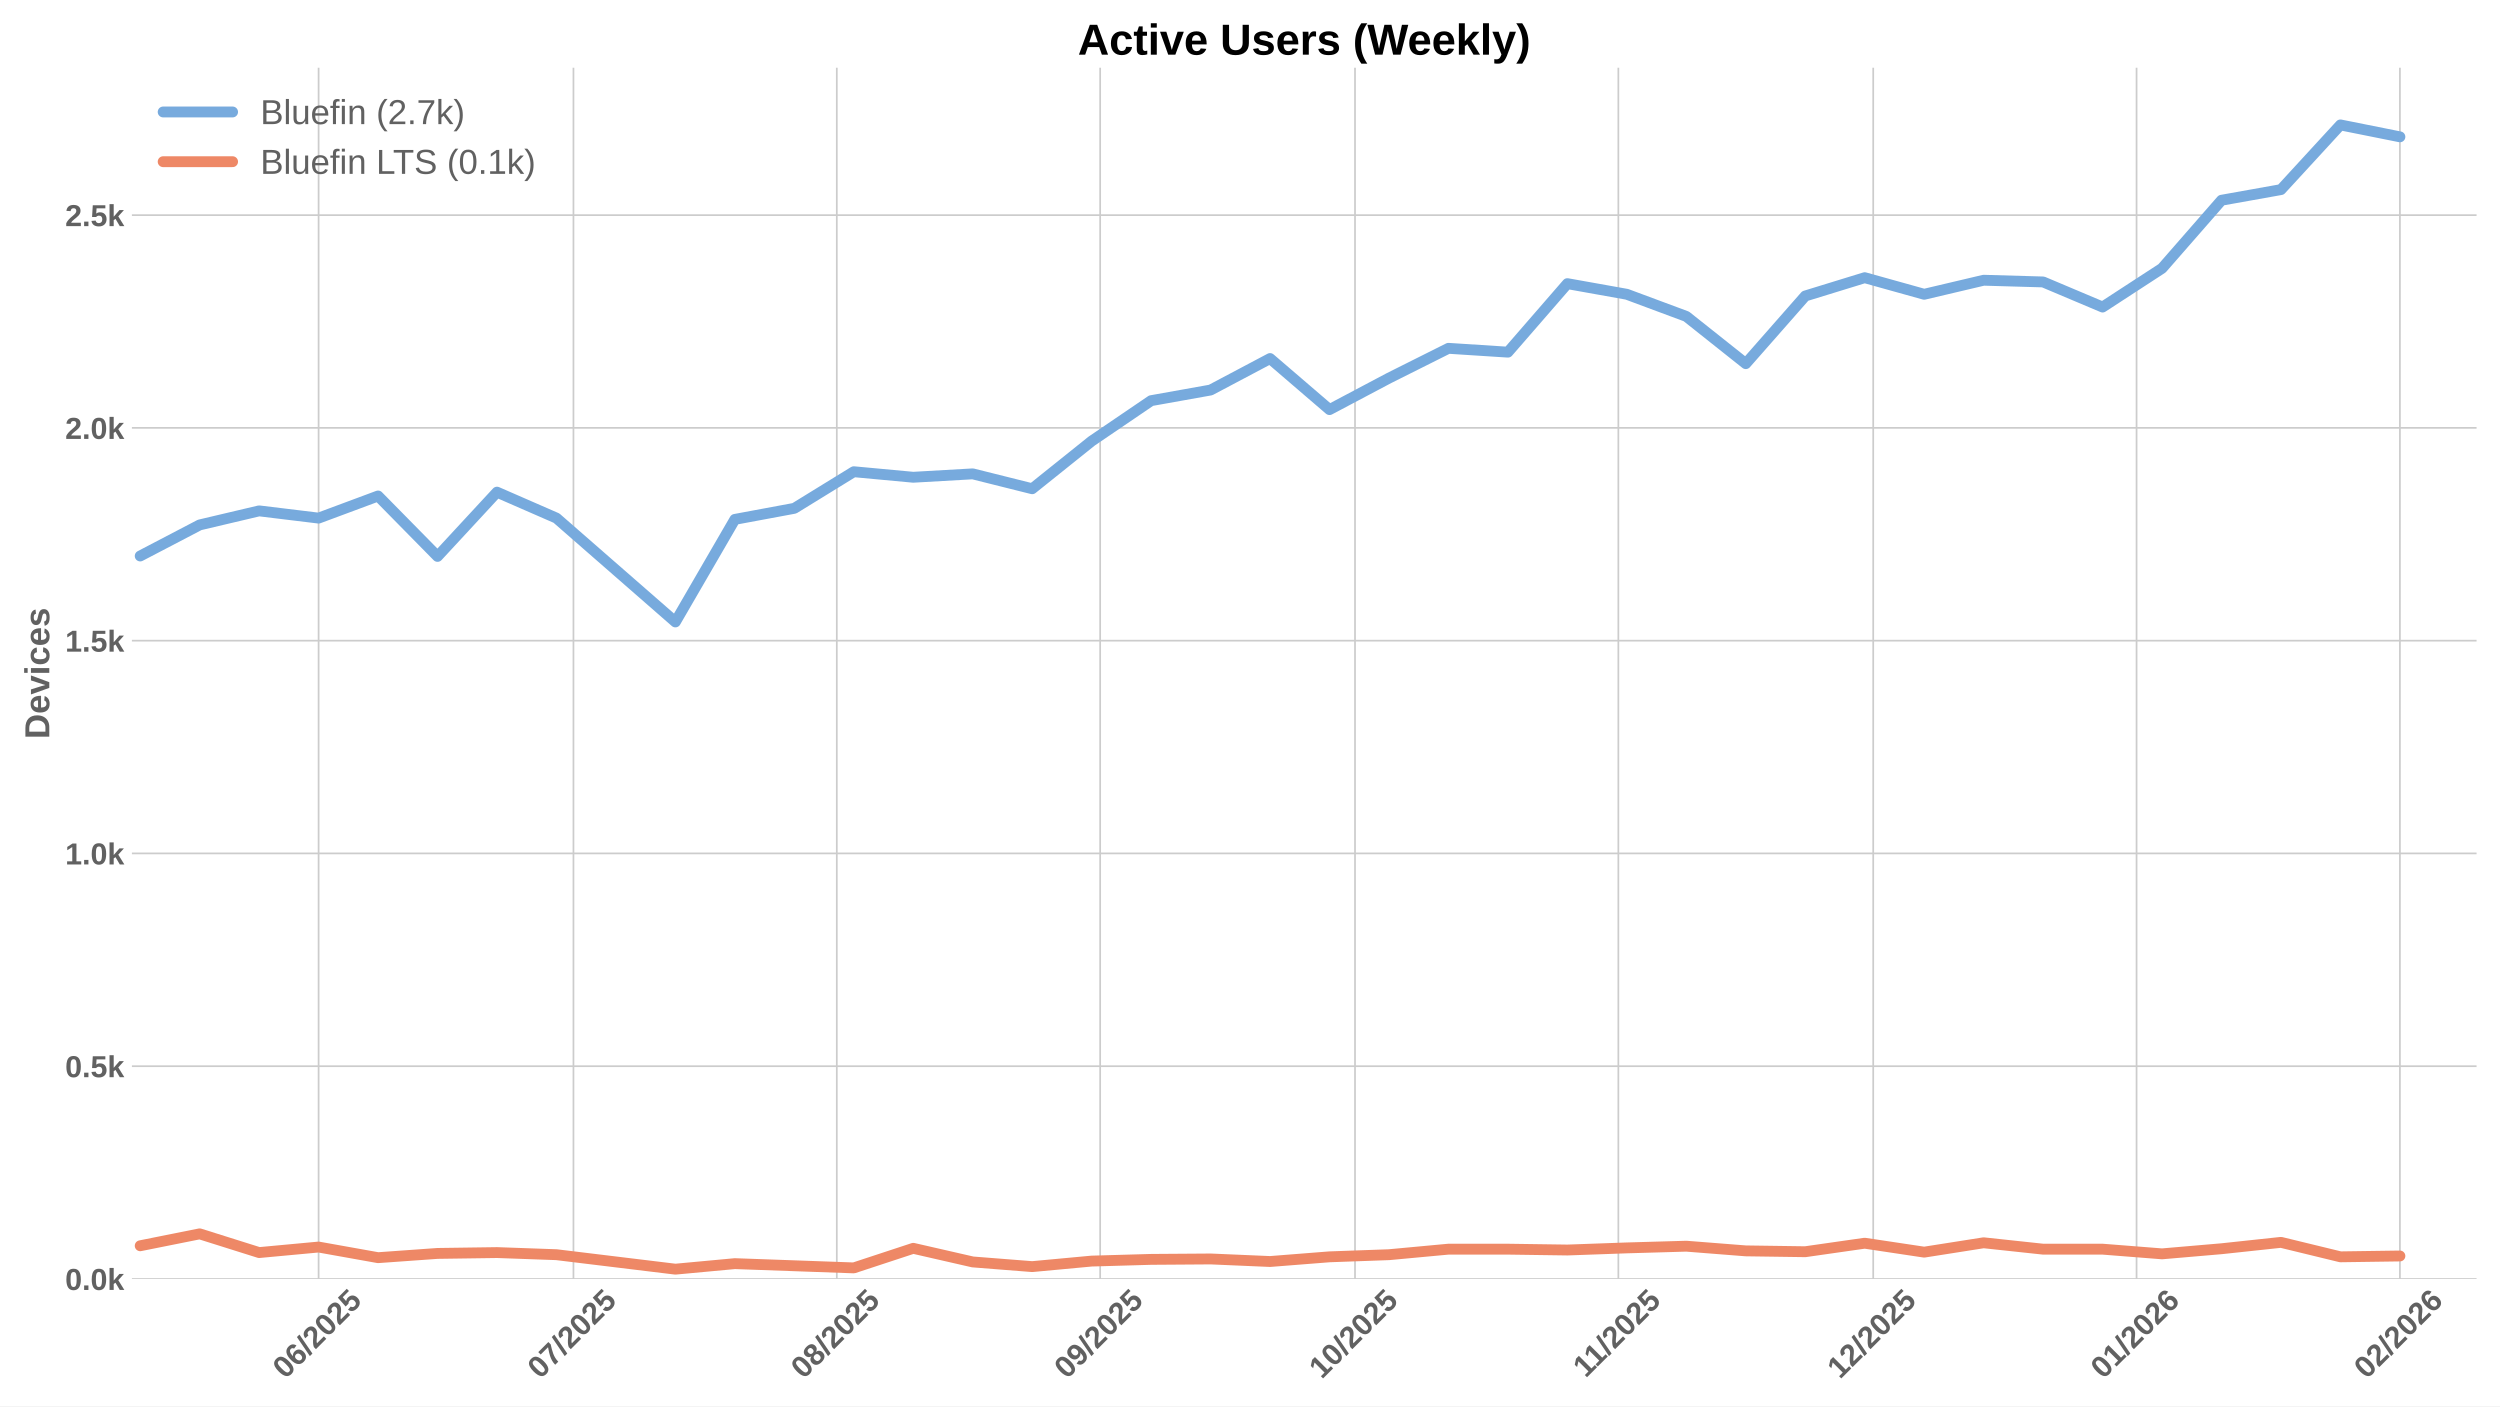
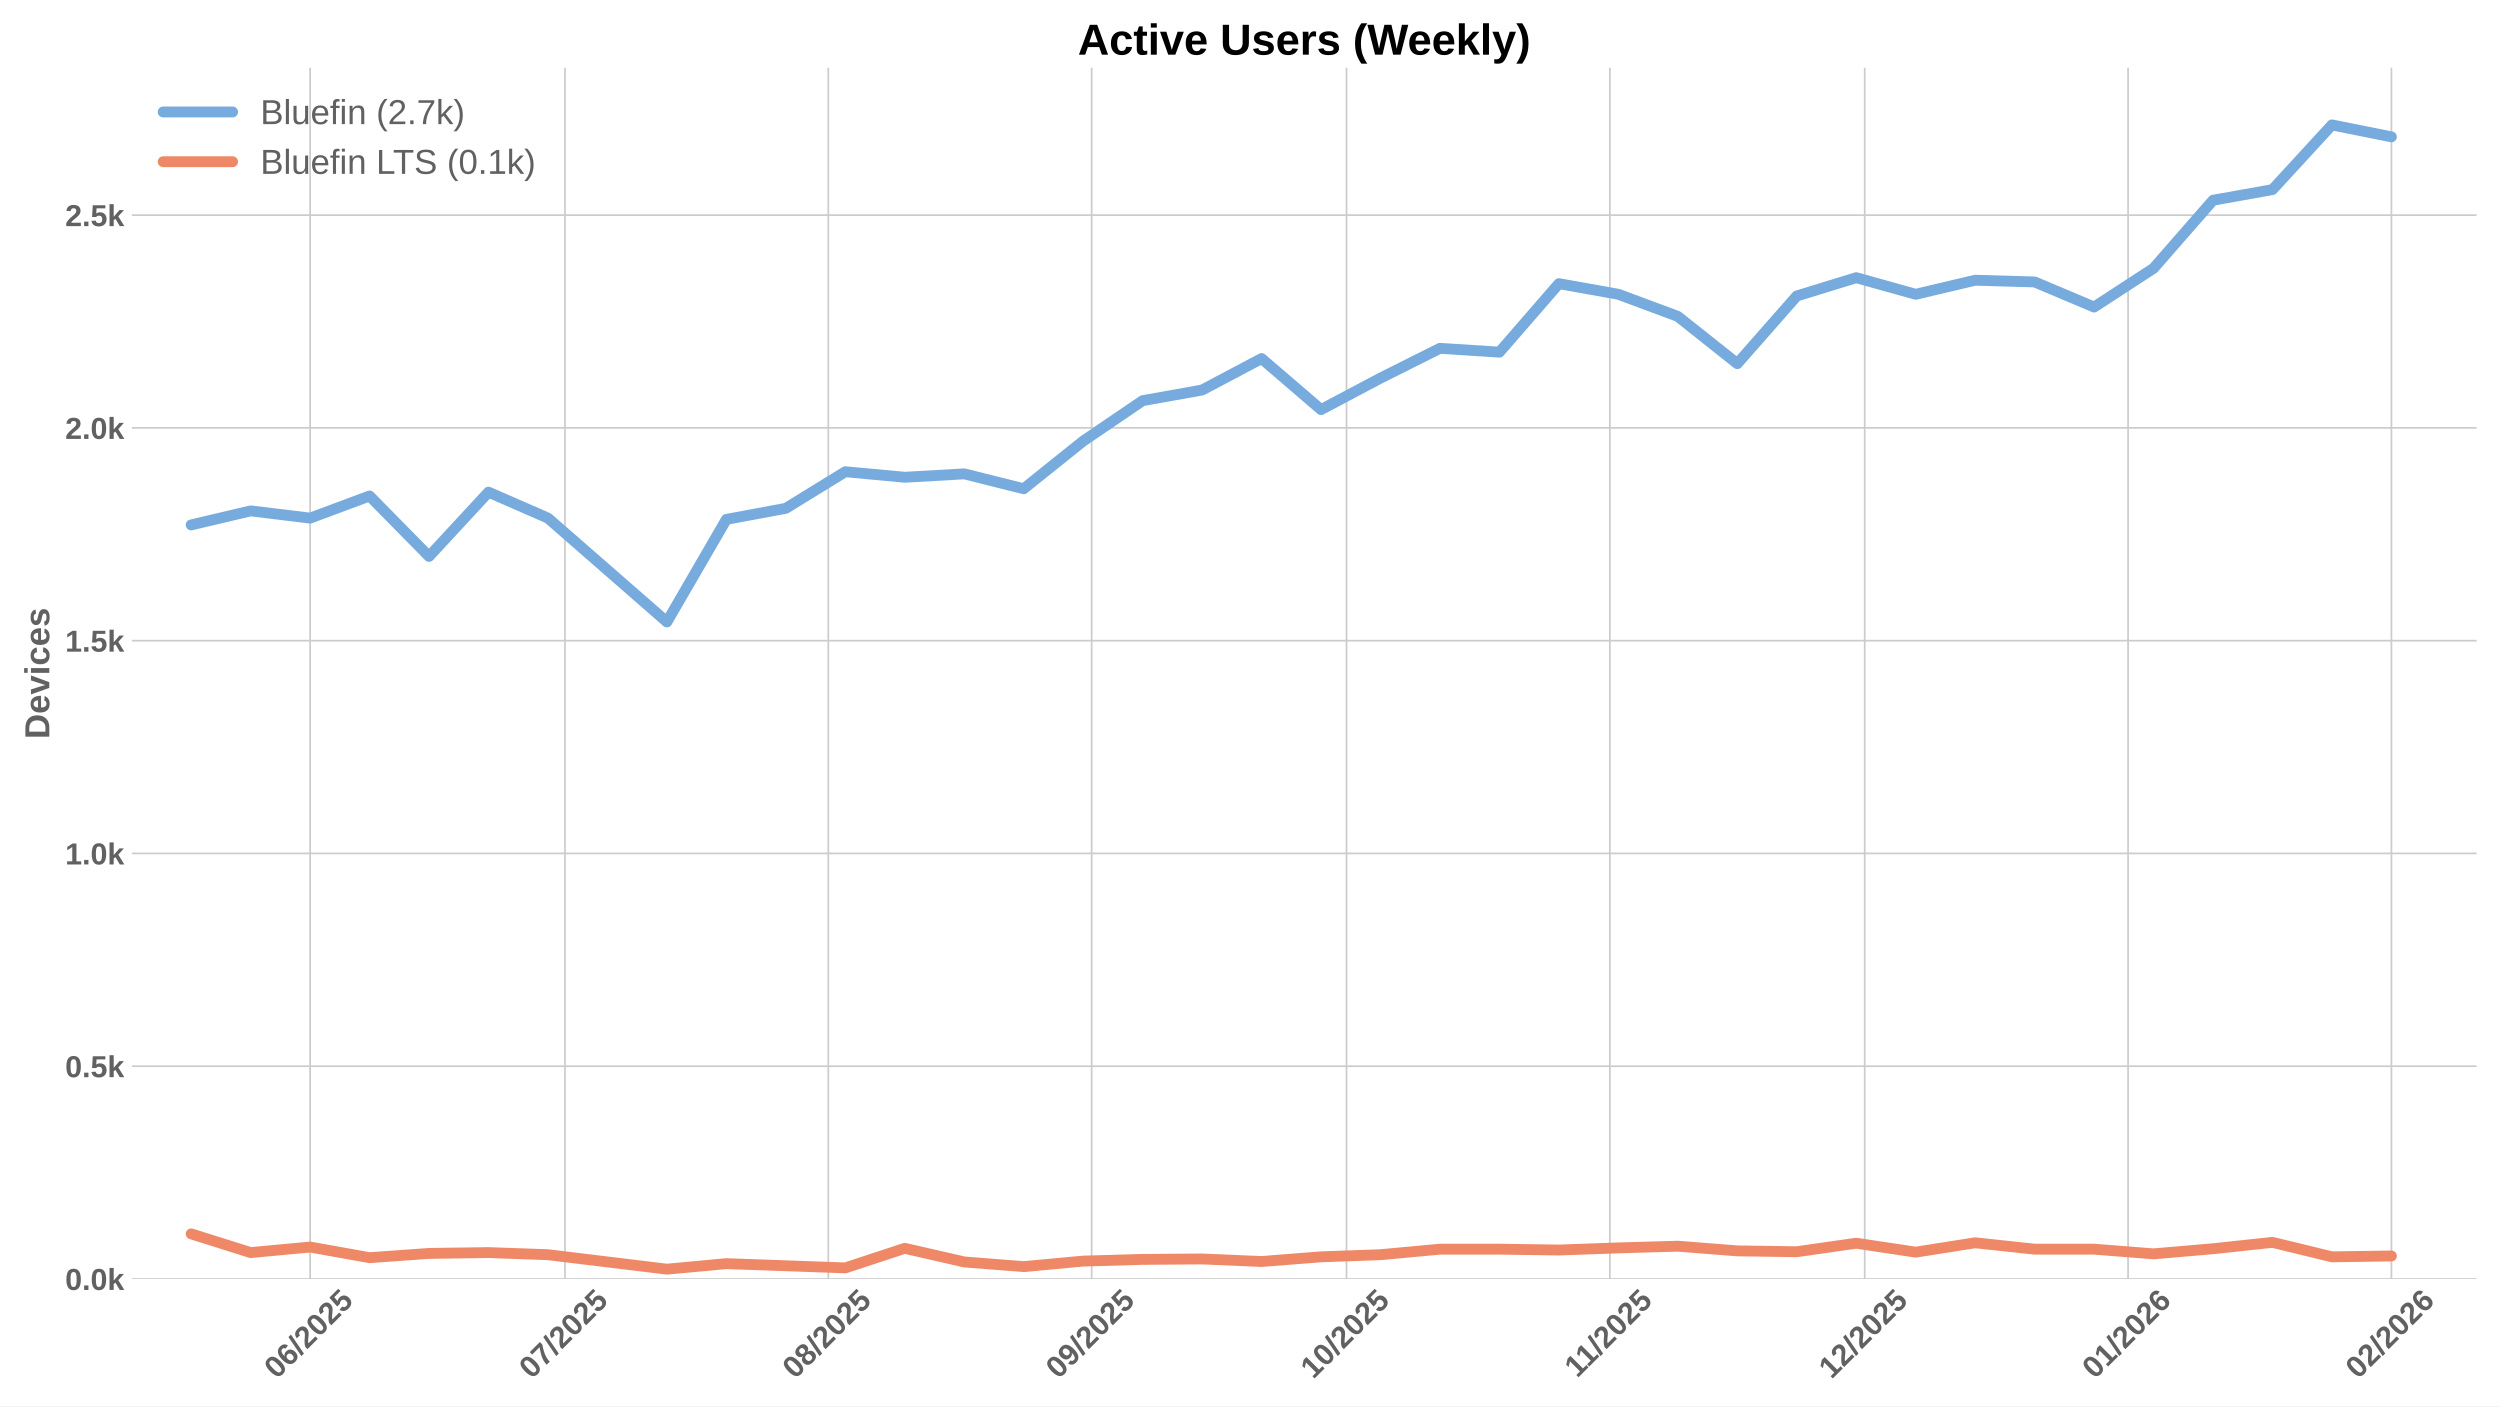
<svg xmlns="http://www.w3.org/2000/svg" xmlns:xlink="http://www.w3.org/1999/xlink" width="1152pt" height="648pt" viewBox="0 0 1152 648" version="1.1">
  <defs>
    <style type="text/css">*{stroke-linejoin: round; stroke-linecap: butt}</style>
  </defs>
  <g id="figure_1">
    <g id="patch_1">
      <path d="M 0 648  L 1152 648  L 1152 0  L 0 0  z " style="fill: #ffffff" />
    </g>
    <g id="axes_1">
      <g id="patch_2">
        <path d="M 60.78 589.343  L 1141.2 589.343  L 1141.2 31.2  L 60.78 31.2  z " style="fill: #ffffff" />
      </g>
      <g id="matplotlib.axis_1">
        <g id="xtick_1">
          <g id="line2d_1">
-             <path d="M 146.81 589.343  L 146.81 31.2  " clip-path="url(#pb74147b3d0)" style="fill: none; stroke: #cccccc; stroke-width: 0.8; stroke-linecap: round" />
+             <path d="M 142.897 589.343  L 142.897 31.2  " clip-path="url(#p2c5f3b76d3)" style="fill: none; stroke: #cccccc; stroke-width: 0.8; stroke-linecap: round" />
          </g>
          <g id="line2d_2" />
          <g id="text_1">
-             <g style="fill: #616161" transform="translate(131.4796 635.7977) rotate(-45) scale(0.14 -0.14)">
+             <g style="fill: #616161" transform="translate(127.5672 635.7977) rotate(-45) scale(0.14 -0.14)">
              <defs>
                <path id="LiberationSans-Bold-30" d="M 3297 2203  Q 3297 1088 2914 512  Q 2531 -63 1766 -63  Q 253 -63 253 2203  Q 253 2994 418 3494  Q 584 3994 915 4231  Q 1247 4469 1791 4469  Q 2572 4469 2934 3903  Q 3297 3338 3297 2203  z M 2416 2203  Q 2416 2813 2356 3150  Q 2297 3488 2165 3634  Q 2034 3781 1784 3781  Q 1519 3781 1383 3632  Q 1247 3484 1189 3148  Q 1131 2813 1131 2203  Q 1131 1600 1192 1261  Q 1253 922 1386 775  Q 1519 628 1772 628  Q 2022 628 2158 783  Q 2294 938 2355 1278  Q 2416 1619 2416 2203  z " transform="scale(0.015625)" />
                <path id="LiberationSans-Bold-36" d="M 3328 1441  Q 3328 738 2934 337  Q 2541 -63 1847 -63  Q 1069 -63 651 482  Q 234 1028 234 2100  Q 234 3278 657 3873  Q 1081 4469 1869 4469  Q 2428 4469 2751 4222  Q 3075 3975 3209 3456  L 2381 3341  Q 2263 3775 1850 3775  Q 1497 3775 1295 3422  Q 1094 3069 1094 2350  Q 1234 2584 1484 2709  Q 1734 2834 2050 2834  Q 2641 2834 2984 2459  Q 3328 2084 3328 1441  z M 2447 1416  Q 2447 1791 2273 1989  Q 2100 2188 1797 2188  Q 1506 2188 1331 2002  Q 1156 1816 1156 1509  Q 1156 1125 1339 873  Q 1522 622 1819 622  Q 2116 622 2281 833  Q 2447 1044 2447 1416  z " transform="scale(0.015625)" />
                <path id="LiberationSans-Bold-2f" d="M 63 -128  L 972 4638  L 1716 4638  L 822 -128  L 63 -128  z " transform="scale(0.015625)" />
                <path id="LiberationSans-Bold-32" d="M 222 0  L 222 609  Q 394 988 711 1347  Q 1028 1706 1509 2097  Q 1972 2472 2158 2715  Q 2344 2959 2344 3194  Q 2344 3769 1766 3769  Q 1484 3769 1336 3617  Q 1188 3466 1144 3163  L 259 3213  Q 334 3825 717 4147  Q 1100 4469 1759 4469  Q 2472 4469 2853 4144  Q 3234 3819 3234 3231  Q 3234 2922 3112 2672  Q 2991 2422 2800 2211  Q 2609 2000 2376 1815  Q 2144 1631 1925 1456  Q 1706 1281 1526 1103  Q 1347 925 1259 722  L 3303 722  L 3303 0  L 222 0  z " transform="scale(0.015625)" />
                <path id="LiberationSans-Bold-35" d="M 3381 1466  Q 3381 766 2945 351  Q 2509 -63 1750 -63  Q 1088 -63 689 235  Q 291 534 197 1100  L 1075 1172  Q 1144 891 1319 762  Q 1494 634 1759 634  Q 2088 634 2283 843  Q 2478 1053 2478 1447  Q 2478 1794 2293 2001  Q 2109 2209 1778 2209  Q 1413 2209 1181 1925  L 325 1925  L 478 4403  L 3125 4403  L 3125 3750  L 1275 3750  L 1203 2638  Q 1522 2919 2000 2919  Q 2628 2919 3004 2528  Q 3381 2138 3381 1466  z " transform="scale(0.015625)" />
              </defs>
              <use xlink:href="#LiberationSans-Bold-30" />
              <use xlink:href="#LiberationSans-Bold-36" transform="translate(55.61523 0)" />
              <use xlink:href="#LiberationSans-Bold-2f" transform="translate(111.2305 0)" />
              <use xlink:href="#LiberationSans-Bold-32" transform="translate(139.0137 0)" />
              <use xlink:href="#LiberationSans-Bold-30" transform="translate(194.6289 0)" />
              <use xlink:href="#LiberationSans-Bold-32" transform="translate(250.2441 0)" />
              <use xlink:href="#LiberationSans-Bold-35" transform="translate(305.8594 0)" />
            </g>
          </g>
        </g>
        <g id="xtick_2">
          <g id="line2d_3">
-             <path d="M 264.247 589.343  L 264.247 31.2  " clip-path="url(#pb74147b3d0)" style="fill: none; stroke: #cccccc; stroke-width: 0.8; stroke-linecap: round" />
+             <path d="M 260.334 589.343  L 260.334 31.2  " clip-path="url(#p2c5f3b76d3)" style="fill: none; stroke: #cccccc; stroke-width: 0.8; stroke-linecap: round" />
          </g>
          <g id="line2d_4" />
          <g id="text_2">
-             <g style="fill: #616161" transform="translate(248.9165 635.7977) rotate(-45) scale(0.14 -0.14)">
+             <g style="fill: #616161" transform="translate(245.0041 635.7977) rotate(-45) scale(0.14 -0.14)">
              <defs>
                <path id="LiberationSans-Bold-37" d="M 3278 3706  Q 2981 3238 2717 2797  Q 2453 2356 2256 1911  Q 2059 1466 1945 995  Q 1831 525 1831 0  L 916 0  Q 916 550 1059 1064  Q 1203 1578 1475 2111  Q 1747 2644 2463 3681  L 275 3681  L 275 4403  L 3278 4403  L 3278 3706  z " transform="scale(0.015625)" />
              </defs>
              <use xlink:href="#LiberationSans-Bold-30" />
              <use xlink:href="#LiberationSans-Bold-37" transform="translate(55.61523 0)" />
              <use xlink:href="#LiberationSans-Bold-2f" transform="translate(111.2305 0)" />
              <use xlink:href="#LiberationSans-Bold-32" transform="translate(139.0137 0)" />
              <use xlink:href="#LiberationSans-Bold-30" transform="translate(194.6289 0)" />
              <use xlink:href="#LiberationSans-Bold-32" transform="translate(250.2441 0)" />
              <use xlink:href="#LiberationSans-Bold-35" transform="translate(305.8594 0)" />
            </g>
          </g>
        </g>
        <g id="xtick_3">
          <g id="line2d_5">
-             <path d="M 385.598 589.343  L 385.598 31.2  " clip-path="url(#pb74147b3d0)" style="fill: none; stroke: #cccccc; stroke-width: 0.8; stroke-linecap: round" />
+             <path d="M 381.686 589.343  L 381.686 31.2  " clip-path="url(#p2c5f3b76d3)" style="fill: none; stroke: #cccccc; stroke-width: 0.8; stroke-linecap: round" />
          </g>
          <g id="line2d_6" />
          <g id="text_3">
-             <g style="fill: #616161" transform="translate(370.268 635.7977) rotate(-45) scale(0.14 -0.14)">
+             <g style="fill: #616161" transform="translate(366.3556 635.7977) rotate(-45) scale(0.14 -0.14)">
              <defs>
                <path id="LiberationSans-Bold-38" d="M 3363 1241  Q 3363 622 2953 279  Q 2544 -63 1784 -63  Q 1031 -63 617 278  Q 203 619 203 1234  Q 203 1656 447 1945  Q 691 2234 1100 2303  L 1100 2316  Q 744 2394 525 2669  Q 306 2944 306 3303  Q 306 3844 689 4156  Q 1072 4469 1772 4469  Q 2488 4469 2870 4164  Q 3253 3859 3253 3297  Q 3253 2938 3036 2666  Q 2819 2394 2453 2322  L 2453 2309  Q 2878 2241 3120 1961  Q 3363 1681 3363 1241  z M 2350 3250  Q 2350 3563 2206 3708  Q 2063 3853 1772 3853  Q 1203 3853 1203 3250  Q 1203 2619 1778 2619  Q 2066 2619 2208 2766  Q 2350 2913 2350 3250  z M 2453 1313  Q 2453 2003 1766 2003  Q 1447 2003 1276 1822  Q 1106 1641 1106 1300  Q 1106 913 1275 734  Q 1444 556 1791 556  Q 2131 556 2292 734  Q 2453 913 2453 1313  z " transform="scale(0.015625)" />
              </defs>
              <use xlink:href="#LiberationSans-Bold-30" />
              <use xlink:href="#LiberationSans-Bold-38" transform="translate(55.61523 0)" />
              <use xlink:href="#LiberationSans-Bold-2f" transform="translate(111.2305 0)" />
              <use xlink:href="#LiberationSans-Bold-32" transform="translate(139.0137 0)" />
              <use xlink:href="#LiberationSans-Bold-30" transform="translate(194.6289 0)" />
              <use xlink:href="#LiberationSans-Bold-32" transform="translate(250.2441 0)" />
              <use xlink:href="#LiberationSans-Bold-35" transform="translate(305.8594 0)" />
            </g>
          </g>
        </g>
        <g id="xtick_4">
          <g id="line2d_7">
-             <path d="M 506.95 589.343  L 506.95 31.2  " clip-path="url(#pb74147b3d0)" style="fill: none; stroke: #cccccc; stroke-width: 0.8; stroke-linecap: round" />
+             <path d="M 503.037 589.343  L 503.037 31.2  " clip-path="url(#p2c5f3b76d3)" style="fill: none; stroke: #cccccc; stroke-width: 0.8; stroke-linecap: round" />
          </g>
          <g id="line2d_8" />
          <g id="text_4">
-             <g style="fill: #616161" transform="translate(491.6196 635.7977) rotate(-45) scale(0.14 -0.14)">
+             <g style="fill: #616161" transform="translate(487.7072 635.7977) rotate(-45) scale(0.14 -0.14)">
              <defs>
                <path id="LiberationSans-Bold-39" d="M 3322 2272  Q 3322 1100 2894 518  Q 2466 -63 1678 -63  Q 1097 -63 767 185  Q 438 434 300 972  L 1125 1088  Q 1247 628 1688 628  Q 2056 628 2254 981  Q 2453 1334 2459 2028  Q 2341 1794 2070 1661  Q 1800 1528 1488 1528  Q 906 1528 564 1923  Q 222 2319 222 2994  Q 222 3688 623 4078  Q 1025 4469 1759 4469  Q 2550 4469 2936 3920  Q 3322 3372 3322 2272  z M 2394 2888  Q 2394 3297 2214 3539  Q 2034 3781 1738 3781  Q 1447 3781 1280 3570  Q 1113 3359 1113 2988  Q 1113 2622 1278 2401  Q 1444 2181 1741 2181  Q 2022 2181 2208 2373  Q 2394 2566 2394 2888  z " transform="scale(0.015625)" />
              </defs>
              <use xlink:href="#LiberationSans-Bold-30" />
              <use xlink:href="#LiberationSans-Bold-39" transform="translate(55.61523 0)" />
              <use xlink:href="#LiberationSans-Bold-2f" transform="translate(111.2305 0)" />
              <use xlink:href="#LiberationSans-Bold-32" transform="translate(139.0137 0)" />
              <use xlink:href="#LiberationSans-Bold-30" transform="translate(194.6289 0)" />
              <use xlink:href="#LiberationSans-Bold-32" transform="translate(250.2441 0)" />
              <use xlink:href="#LiberationSans-Bold-35" transform="translate(305.8594 0)" />
            </g>
          </g>
        </g>
        <g id="xtick_5">
          <g id="line2d_9">
-             <path d="M 624.387 589.343  L 624.387 31.2  " clip-path="url(#pb74147b3d0)" style="fill: none; stroke: #cccccc; stroke-width: 0.8; stroke-linecap: round" />
+             <path d="M 620.474 589.343  L 620.474 31.2  " clip-path="url(#p2c5f3b76d3)" style="fill: none; stroke: #cccccc; stroke-width: 0.8; stroke-linecap: round" />
          </g>
          <g id="line2d_10" />
          <g id="text_5">
-             <g style="fill: #616161" transform="translate(609.0565 635.7977) rotate(-45) scale(0.14 -0.14)">
+             <g style="fill: #616161" transform="translate(605.1441 635.7977) rotate(-45) scale(0.14 -0.14)">
              <defs>
                <path id="LiberationSans-Bold-31" d="M 403 0  L 403 653  L 1494 653  L 1494 3656  L 438 2997  L 438 3688  L 1541 4403  L 2372 4403  L 2372 653  L 3381 653  L 3381 0  L 403 0  z " transform="scale(0.015625)" />
              </defs>
              <use xlink:href="#LiberationSans-Bold-31" />
              <use xlink:href="#LiberationSans-Bold-30" transform="translate(55.61523 0)" />
              <use xlink:href="#LiberationSans-Bold-2f" transform="translate(111.2305 0)" />
              <use xlink:href="#LiberationSans-Bold-32" transform="translate(139.0137 0)" />
              <use xlink:href="#LiberationSans-Bold-30" transform="translate(194.6289 0)" />
              <use xlink:href="#LiberationSans-Bold-32" transform="translate(250.2441 0)" />
              <use xlink:href="#LiberationSans-Bold-35" transform="translate(305.8594 0)" />
            </g>
          </g>
        </g>
        <g id="xtick_6">
          <g id="line2d_11">
-             <path d="M 745.738 589.343  L 745.738 31.2  " clip-path="url(#pb74147b3d0)" style="fill: none; stroke: #cccccc; stroke-width: 0.8; stroke-linecap: round" />
+             <path d="M 741.826 589.343  L 741.826 31.2  " clip-path="url(#p2c5f3b76d3)" style="fill: none; stroke: #cccccc; stroke-width: 0.8; stroke-linecap: round" />
          </g>
          <g id="line2d_12" />
          <g id="text_6">
-             <g style="fill: #616161" transform="translate(730.6803 635.2532) rotate(-45) scale(0.14 -0.14)">
+             <g style="fill: #616161" transform="translate(726.7679 635.2532) rotate(-45) scale(0.14 -0.14)">
              <use xlink:href="#LiberationSans-Bold-31" />
              <use xlink:href="#LiberationSans-Bold-31" transform="translate(50.11523 0)" />
              <use xlink:href="#LiberationSans-Bold-2f" transform="translate(105.7305 0)" />
              <use xlink:href="#LiberationSans-Bold-32" transform="translate(133.5137 0)" />
              <use xlink:href="#LiberationSans-Bold-30" transform="translate(189.1289 0)" />
              <use xlink:href="#LiberationSans-Bold-32" transform="translate(244.7441 0)" />
              <use xlink:href="#LiberationSans-Bold-35" transform="translate(300.3594 0)" />
            </g>
          </g>
        </g>
        <g id="xtick_7">
          <g id="line2d_13">
-             <path d="M 863.175 589.343  L 863.175 31.2  " clip-path="url(#pb74147b3d0)" style="fill: none; stroke: #cccccc; stroke-width: 0.8; stroke-linecap: round" />
+             <path d="M 859.263 589.343  L 859.263 31.2  " clip-path="url(#p2c5f3b76d3)" style="fill: none; stroke: #cccccc; stroke-width: 0.8; stroke-linecap: round" />
          </g>
          <g id="line2d_14" />
          <g id="text_7">
-             <g style="fill: #616161" transform="translate(847.845 635.7977) rotate(-45) scale(0.14 -0.14)">
+             <g style="fill: #616161" transform="translate(843.9326 635.7977) rotate(-45) scale(0.14 -0.14)">
              <use xlink:href="#LiberationSans-Bold-31" />
              <use xlink:href="#LiberationSans-Bold-32" transform="translate(55.61523 0)" />
              <use xlink:href="#LiberationSans-Bold-2f" transform="translate(111.2305 0)" />
              <use xlink:href="#LiberationSans-Bold-32" transform="translate(139.0137 0)" />
              <use xlink:href="#LiberationSans-Bold-30" transform="translate(194.6289 0)" />
              <use xlink:href="#LiberationSans-Bold-32" transform="translate(250.2441 0)" />
              <use xlink:href="#LiberationSans-Bold-35" transform="translate(305.8594 0)" />
            </g>
          </g>
        </g>
        <g id="xtick_8">
          <g id="line2d_15">
-             <path d="M 984.527 589.343  L 984.527 31.2  " clip-path="url(#pb74147b3d0)" style="fill: none; stroke: #cccccc; stroke-width: 0.8; stroke-linecap: round" />
+             <path d="M 980.614 589.343  L 980.614 31.2  " clip-path="url(#p2c5f3b76d3)" style="fill: none; stroke: #cccccc; stroke-width: 0.8; stroke-linecap: round" />
          </g>
          <g id="line2d_16" />
          <g id="text_8">
-             <g style="fill: #616161" transform="translate(969.1965 635.7977) rotate(-45) scale(0.14 -0.14)">
+             <g style="fill: #616161" transform="translate(965.2841 635.7977) rotate(-45) scale(0.14 -0.14)">
              <use xlink:href="#LiberationSans-Bold-30" />
              <use xlink:href="#LiberationSans-Bold-31" transform="translate(55.61523 0)" />
              <use xlink:href="#LiberationSans-Bold-2f" transform="translate(111.2305 0)" />
              <use xlink:href="#LiberationSans-Bold-32" transform="translate(139.0137 0)" />
              <use xlink:href="#LiberationSans-Bold-30" transform="translate(194.6289 0)" />
              <use xlink:href="#LiberationSans-Bold-32" transform="translate(250.2441 0)" />
              <use xlink:href="#LiberationSans-Bold-36" transform="translate(305.8594 0)" />
            </g>
          </g>
        </g>
        <g id="xtick_9">
          <g id="line2d_17">
-             <path d="M 1105.878 589.343  L 1105.878 31.2  " clip-path="url(#pb74147b3d0)" style="fill: none; stroke: #cccccc; stroke-width: 0.8; stroke-linecap: round" />
+             <path d="M 1101.966 589.343  L 1101.966 31.2  " clip-path="url(#p2c5f3b76d3)" style="fill: none; stroke: #cccccc; stroke-width: 0.8; stroke-linecap: round" />
          </g>
          <g id="line2d_18" />
          <g id="text_9">
-             <g style="fill: #616161" transform="translate(1090.548 635.7977) rotate(-45) scale(0.14 -0.14)">
+             <g style="fill: #616161" transform="translate(1086.636 635.7977) rotate(-45) scale(0.14 -0.14)">
              <use xlink:href="#LiberationSans-Bold-30" />
              <use xlink:href="#LiberationSans-Bold-32" transform="translate(55.61523 0)" />
              <use xlink:href="#LiberationSans-Bold-2f" transform="translate(111.2305 0)" />
              <use xlink:href="#LiberationSans-Bold-32" transform="translate(139.0137 0)" />
              <use xlink:href="#LiberationSans-Bold-30" transform="translate(194.6289 0)" />
              <use xlink:href="#LiberationSans-Bold-32" transform="translate(250.2441 0)" />
              <use xlink:href="#LiberationSans-Bold-36" transform="translate(305.8594 0)" />
            </g>
          </g>
        </g>
      </g>
      <g id="matplotlib.axis_2">
        <g id="ytick_1">
          <g id="line2d_19">
-             <path d="M 60.78 589.343  L 1141.2 589.343  " clip-path="url(#pb74147b3d0)" style="fill: none; stroke: #cccccc; stroke-width: 0.8; stroke-linecap: round" />
+             <path d="M 60.78 589.343  L 1141.2 589.343  " clip-path="url(#p2c5f3b76d3)" style="fill: none; stroke: #cccccc; stroke-width: 0.8; stroke-linecap: round" />
          </g>
          <g id="line2d_20" />
          <g id="text_10">
            <g style="fill: #616161" transform="translate(30.03469 594.416) scale(0.14 -0.14)">
              <defs>
                <path id="LiberationSans-Bold-2e" d="M 434 0  L 434 953  L 1338 953  L 1338 0  L 434 0  z " transform="scale(0.015625)" />
                <path id="LiberationSans-Bold-6b" d="M 2606 0  L 1703 1531  L 1325 1269  L 1325 0  L 447 0  L 447 4638  L 1325 4638  L 1325 1981  L 2531 3381  L 3475 3381  L 2288 2063  L 3566 0  L 2606 0  z " transform="scale(0.015625)" />
              </defs>
              <use xlink:href="#LiberationSans-Bold-30" />
              <use xlink:href="#LiberationSans-Bold-2e" transform="translate(55.61523 0)" />
              <use xlink:href="#LiberationSans-Bold-30" transform="translate(83.39844 0)" />
              <use xlink:href="#LiberationSans-Bold-6b" transform="translate(139.0137 0)" />
            </g>
          </g>
        </g>
        <g id="ytick_2">
          <g id="line2d_21">
-             <path d="M 60.78 491.301  L 1141.2 491.301  " clip-path="url(#pb74147b3d0)" style="fill: none; stroke: #cccccc; stroke-width: 0.8; stroke-linecap: round" />
+             <path d="M 60.78 491.301  L 1141.2 491.301  " clip-path="url(#p2c5f3b76d3)" style="fill: none; stroke: #cccccc; stroke-width: 0.8; stroke-linecap: round" />
          </g>
          <g id="line2d_22" />
          <g id="text_11">
            <g style="fill: #616161" transform="translate(30.03469 496.374) scale(0.14 -0.14)">
              <use xlink:href="#LiberationSans-Bold-30" />
              <use xlink:href="#LiberationSans-Bold-2e" transform="translate(55.61523 0)" />
              <use xlink:href="#LiberationSans-Bold-35" transform="translate(83.39844 0)" />
              <use xlink:href="#LiberationSans-Bold-6b" transform="translate(139.0137 0)" />
            </g>
          </g>
        </g>
        <g id="ytick_3">
          <g id="line2d_23">
-             <path d="M 60.78 393.259  L 1141.2 393.259  " clip-path="url(#pb74147b3d0)" style="fill: none; stroke: #cccccc; stroke-width: 0.8; stroke-linecap: round" />
+             <path d="M 60.78 393.259  L 1141.2 393.259  " clip-path="url(#p2c5f3b76d3)" style="fill: none; stroke: #cccccc; stroke-width: 0.8; stroke-linecap: round" />
          </g>
          <g id="line2d_24" />
          <g id="text_12">
            <g style="fill: #616161" transform="translate(30.03469 398.332) scale(0.14 -0.14)">
              <use xlink:href="#LiberationSans-Bold-31" />
              <use xlink:href="#LiberationSans-Bold-2e" transform="translate(55.61523 0)" />
              <use xlink:href="#LiberationSans-Bold-30" transform="translate(83.39844 0)" />
              <use xlink:href="#LiberationSans-Bold-6b" transform="translate(139.0137 0)" />
            </g>
          </g>
        </g>
        <g id="ytick_4">
          <g id="line2d_25">
-             <path d="M 60.78 295.217  L 1141.2 295.217  " clip-path="url(#pb74147b3d0)" style="fill: none; stroke: #cccccc; stroke-width: 0.8; stroke-linecap: round" />
+             <path d="M 60.78 295.217  L 1141.2 295.217  " clip-path="url(#p2c5f3b76d3)" style="fill: none; stroke: #cccccc; stroke-width: 0.8; stroke-linecap: round" />
          </g>
          <g id="line2d_26" />
          <g id="text_13">
            <g style="fill: #616161" transform="translate(30.03469 300.2901) scale(0.14 -0.14)">
              <use xlink:href="#LiberationSans-Bold-31" />
              <use xlink:href="#LiberationSans-Bold-2e" transform="translate(55.61523 0)" />
              <use xlink:href="#LiberationSans-Bold-35" transform="translate(83.39844 0)" />
              <use xlink:href="#LiberationSans-Bold-6b" transform="translate(139.0137 0)" />
            </g>
          </g>
        </g>
        <g id="ytick_5">
          <g id="line2d_27">
-             <path d="M 60.78 197.175  L 1141.2 197.175  " clip-path="url(#pb74147b3d0)" style="fill: none; stroke: #cccccc; stroke-width: 0.8; stroke-linecap: round" />
+             <path d="M 60.78 197.175  L 1141.2 197.175  " clip-path="url(#p2c5f3b76d3)" style="fill: none; stroke: #cccccc; stroke-width: 0.8; stroke-linecap: round" />
          </g>
          <g id="line2d_28" />
          <g id="text_14">
            <g style="fill: #616161" transform="translate(30.03469 202.2481) scale(0.14 -0.14)">
              <use xlink:href="#LiberationSans-Bold-32" />
              <use xlink:href="#LiberationSans-Bold-2e" transform="translate(55.61523 0)" />
              <use xlink:href="#LiberationSans-Bold-30" transform="translate(83.39844 0)" />
              <use xlink:href="#LiberationSans-Bold-6b" transform="translate(139.0137 0)" />
            </g>
          </g>
        </g>
        <g id="ytick_6">
          <g id="line2d_29">
-             <path d="M 60.78 99.133  L 1141.2 99.133  " clip-path="url(#pb74147b3d0)" style="fill: none; stroke: #cccccc; stroke-width: 0.8; stroke-linecap: round" />
+             <path d="M 60.78 99.133  L 1141.2 99.133  " clip-path="url(#p2c5f3b76d3)" style="fill: none; stroke: #cccccc; stroke-width: 0.8; stroke-linecap: round" />
          </g>
          <g id="line2d_30" />
          <g id="text_15">
            <g style="fill: #616161" transform="translate(30.03469 104.2061) scale(0.14 -0.14)">
              <use xlink:href="#LiberationSans-Bold-32" />
              <use xlink:href="#LiberationSans-Bold-2e" transform="translate(55.61523 0)" />
              <use xlink:href="#LiberationSans-Bold-35" transform="translate(83.39844 0)" />
              <use xlink:href="#LiberationSans-Bold-6b" transform="translate(139.0137 0)" />
            </g>
          </g>
        </g>
        <g id="text_16">
          <g style="fill: #616161" transform="translate(22.71469 340.5153) rotate(-90) scale(0.16 -0.16)">
            <defs>
              <path id="LiberationSans-Bold-44" d="M 4353 2234  Q 4353 1553 4086 1045  Q 3819 538 3330 269  Q 2841 0 2209 0  L 428 0  L 428 4403  L 2022 4403  Q 3134 4403 3743 3842  Q 4353 3281 4353 2234  z M 3425 2234  Q 3425 2944 3056 3317  Q 2688 3691 2003 3691  L 1350 3691  L 1350 713  L 2131 713  Q 2725 713 3075 1122  Q 3425 1531 3425 2234  z " transform="scale(0.015625)" />
              <path id="LiberationSans-Bold-65" d="M 1831 -63  Q 1069 -63 659 389  Q 250 841 250 1706  Q 250 2544 665 2994  Q 1081 3444 1844 3444  Q 2572 3444 2956 2961  Q 3341 2478 3341 1547  L 3341 1522  L 1172 1522  Q 1172 1028 1355 776  Q 1538 525 1875 525  Q 2341 525 2463 928  L 3291 856  Q 2931 -63 1831 -63  z M 1831 2891  Q 1522 2891 1355 2675  Q 1188 2459 1178 2072  L 2491 2072  Q 2466 2481 2294 2686  Q 2122 2891 1831 2891  z " transform="scale(0.015625)" />
              <path id="LiberationSans-Bold-76" d="M 2284 0  L 1234 0  L 25 3381  L 953 3381  L 1544 1491  Q 1591 1334 1766 709  Q 1797 838 1894 1159  Q 1991 1481 2613 3381  L 3531 3381  L 2284 0  z " transform="scale(0.015625)" />
              <path id="LiberationSans-Bold-69" d="M 447 3991  L 447 4638  L 1325 4638  L 1325 3991  L 447 3991  z M 447 0  L 447 3381  L 1325 3381  L 1325 0  L 447 0  z " transform="scale(0.015625)" />
              <path id="LiberationSans-Bold-63" d="M 1856 -63  Q 1088 -63 669 395  Q 250 853 250 1672  Q 250 2509 672 2976  Q 1094 3444 1869 3444  Q 2466 3444 2856 3144  Q 3247 2844 3347 2316  L 2463 2272  Q 2425 2531 2275 2686  Q 2125 2841 1850 2841  Q 1172 2841 1172 1706  Q 1172 538 1863 538  Q 2113 538 2281 695  Q 2450 853 2491 1166  L 3372 1125  Q 3325 778 3123 506  Q 2922 234 2594 85  Q 2266 -63 1856 -63  z " transform="scale(0.015625)" />
              <path id="LiberationSans-Bold-73" d="M 3297 988  Q 3297 497 2895 217  Q 2494 -63 1784 -63  Q 1088 -63 717 157  Q 347 378 225 844  L 997 959  Q 1063 719 1223 619  Q 1384 519 1784 519  Q 2153 519 2322 612  Q 2491 706 2491 906  Q 2491 1069 2355 1164  Q 2219 1259 1894 1325  Q 1150 1472 890 1598  Q 631 1725 495 1926  Q 359 2128 359 2422  Q 359 2906 732 3176  Q 1106 3447 1791 3447  Q 2394 3447 2761 3212  Q 3128 2978 3219 2534  L 2441 2453  Q 2403 2659 2256 2761  Q 2109 2863 1791 2863  Q 1478 2863 1322 2783  Q 1166 2703 1166 2516  Q 1166 2369 1286 2283  Q 1406 2197 1691 2141  Q 2088 2059 2395 1973  Q 2703 1888 2889 1769  Q 3075 1650 3186 1464  Q 3297 1278 3297 988  z " transform="scale(0.015625)" />
            </defs>
            <use xlink:href="#LiberationSans-Bold-44" />
            <use xlink:href="#LiberationSans-Bold-65" transform="translate(72.2168 0)" />
            <use xlink:href="#LiberationSans-Bold-76" transform="translate(127.832 0)" />
            <use xlink:href="#LiberationSans-Bold-69" transform="translate(183.4473 0)" />
            <use xlink:href="#LiberationSans-Bold-63" transform="translate(211.2305 0)" />
            <use xlink:href="#LiberationSans-Bold-65" transform="translate(266.8457 0)" />
            <use xlink:href="#LiberationSans-Bold-73" transform="translate(322.4609 0)" />
          </g>
        </g>
      </g>
      <g id="line2d_31">
-         <path d="M 64.604 256.197  L 92.006 241.882  L 119.408 235.412  L 146.81 238.745  L 174.212 228.549  L 201.614 256.393  L 229.016 226.784  L 256.418 238.745  L 311.222 286.59  L 338.624 239.333  L 366.026 234.235  L 393.427 217.372  L 420.829 219.921  L 448.231 218.352  L 475.633 225.215  L 503.035 203.254  L 530.437 184.626  L 557.839 179.724  L 585.241 165.214  L 612.643 188.744  L 640.045 174.233  L 667.447 160.508  L 694.849 162.272  L 722.251 130.703  L 749.653 135.605  L 777.055 145.801  L 804.457 167.567  L 831.859 136.389  L 859.261 127.958  L 886.663 135.605  L 914.065 129.134  L 941.467 129.918  L 968.869 141.487  L 996.271 123.644  L 1023.672 92.27  L 1051.074 87.368  L 1078.476 57.563  L 1105.878 63.054  " clip-path="url(#pb74147b3d0)" style="fill: none; stroke: #77aadd; stroke-width: 5; stroke-linecap: round" />
+         <path d="M 88.094 241.882  L 115.495 235.412  L 142.897 238.745  L 170.299 228.549  L 197.701 256.393  L 225.103 226.784  L 252.505 238.745  L 307.309 286.59  L 334.711 239.333  L 362.113 234.235  L 389.515 217.372  L 416.917 219.921  L 444.319 218.352  L 471.721 225.215  L 499.123 203.254  L 526.525 184.626  L 553.927 179.724  L 581.329 165.214  L 608.731 188.744  L 636.133 174.233  L 663.535 160.508  L 690.937 162.272  L 718.339 130.703  L 745.74 135.605  L 773.142 145.801  L 800.544 167.567  L 827.946 136.389  L 855.348 127.958  L 882.75 135.605  L 910.152 129.134  L 937.554 129.918  L 964.956 141.487  L 992.358 123.644  L 1019.76 92.27  L 1047.162 87.368  L 1074.564 57.563  L 1101.966 63.054  " clip-path="url(#p2c5f3b76d3)" style="fill: none; stroke: #77aadd; stroke-width: 5; stroke-linecap: round" />
      </g>
      <g id="line2d_32">
-         <path d="M 64.604 574.049  L 92.006 568.558  L 119.408 577.186  L 146.81 574.637  L 174.212 579.539  L 201.614 577.578  L 229.016 577.186  L 256.418 578.166  L 311.222 584.833  L 338.624 582.284  L 366.026 583.265  L 393.427 584.245  L 420.829 575.225  L 448.231 581.5  L 475.633 583.657  L 503.035 581.108  L 530.437 580.323  L 557.839 580.127  L 585.241 581.304  L 612.643 579.147  L 640.045 578.166  L 667.447 575.617  L 694.849 575.617  L 722.251 576.009  L 749.653 575.029  L 777.055 574.245  L 804.457 576.402  L 831.859 576.794  L 859.261 572.872  L 886.663 576.99  L 914.065 572.676  L 941.467 575.617  L 968.869 575.617  L 996.271 577.774  L 1023.672 575.421  L 1051.074 572.48  L 1078.476 579.147  L 1105.878 578.755  " clip-path="url(#pb74147b3d0)" style="fill: none; stroke: #ee8866; stroke-width: 5; stroke-linecap: round" />
+         <path d="M 88.094 568.558  L 115.495 577.186  L 142.897 574.637  L 170.299 579.539  L 197.701 577.578  L 225.103 577.186  L 252.505 578.166  L 307.309 584.833  L 334.711 582.284  L 362.113 583.265  L 389.515 584.245  L 416.917 575.225  L 444.319 581.5  L 471.721 583.657  L 499.123 581.108  L 526.525 580.323  L 553.927 580.127  L 581.329 581.304  L 608.731 579.147  L 636.133 578.166  L 663.535 575.617  L 690.937 575.617  L 718.339 576.009  L 745.74 575.029  L 773.142 574.245  L 800.544 576.402  L 827.946 576.794  L 855.348 572.872  L 882.75 576.99  L 910.152 572.676  L 937.554 575.617  L 964.956 575.617  L 992.358 577.774  L 1019.76 575.421  L 1047.162 572.48  L 1074.564 579.147  L 1101.966 578.755  " clip-path="url(#p2c5f3b76d3)" style="fill: none; stroke: #ee8866; stroke-width: 5; stroke-linecap: round" />
      </g>
      <g id="patch_3">
        <path d="M 60.78 589.343  L 60.78 31.2  " style="fill: none" />
      </g>
      <g id="patch_4">
        <path d="M 1141.2 589.343  L 1141.2 31.2  " style="fill: none" />
      </g>
      <g id="patch_5">
        <path d="M 60.78 589.343  L 1141.2 589.343  " style="fill: none" />
      </g>
      <g id="patch_6">
        <path d="M 60.78 31.2  L 1141.2 31.2  " style="fill: none" />
      </g>
      <g id="text_17">
        <g transform="translate(496.6791 25.2) scale(0.2 -0.2)">
          <defs>
            <path id="LiberationSans-Bold-41" d="M 3541 0  L 3150 1125  L 1472 1125  L 1081 0  L 159 0  L 1766 4403  L 2853 4403  L 4453 0  L 3541 0  z M 2309 3725  L 2291 3656  Q 2259 3544 2215 3400  Q 2172 3256 1678 1819  L 2944 1819  L 2509 3084  L 2375 3509  L 2309 3725  z " transform="scale(0.015625)" />
            <path id="LiberationSans-Bold-74" d="M 1313 -56  Q 925 -56 715 155  Q 506 366 506 794  L 506 2788  L 78 2788  L 78 3381  L 550 3381  L 825 4175  L 1375 4175  L 1375 3381  L 2016 3381  L 2016 2788  L 1375 2788  L 1375 1031  Q 1375 784 1469 667  Q 1563 550 1759 550  Q 1863 550 2053 594  L 2053 50  Q 1728 -56 1313 -56  z " transform="scale(0.015625)" />
            <path id="LiberationSans-Bold-20" transform="scale(0.015625)" />
            <path id="LiberationSans-Bold-55" d="M 2259 -63  Q 1350 -63 867 381  Q 384 825 384 1650  L 384 4403  L 1306 4403  L 1306 1722  Q 1306 1200 1554 929  Q 1803 659 2284 659  Q 2778 659 3043 942  Q 3309 1225 3309 1753  L 3309 4403  L 4231 4403  L 4231 1697  Q 4231 859 3714 398  Q 3197 -63 2259 -63  z " transform="scale(0.015625)" />
            <path id="LiberationSans-Bold-72" d="M 447 0  L 447 2588  Q 447 2866 439 3052  Q 431 3238 422 3381  L 1259 3381  Q 1269 3325 1284 3039  Q 1300 2753 1300 2659  L 1313 2659  Q 1441 3016 1541 3161  Q 1641 3306 1778 3376  Q 1916 3447 2122 3447  Q 2291 3447 2394 3400  L 2394 2666  Q 2181 2713 2019 2713  Q 1691 2713 1508 2447  Q 1325 2181 1325 1659  L 1325 0  L 447 0  z " transform="scale(0.015625)" />
            <path id="LiberationSans-Bold-28" d="M 1247 -1328  Q 756 -622 537 81  Q 319 784 319 1659  Q 319 2531 537 3232  Q 756 3934 1247 4638  L 2125 4638  Q 1631 3925 1407 3219  Q 1184 2513 1184 1656  Q 1184 803 1406 101  Q 1628 -600 2125 -1328  L 1247 -1328  z " transform="scale(0.015625)" />
            <path id="LiberationSans-Bold-57" d="M 4897 0  L 3803 0  L 3206 2547  Q 3097 2997 3022 3488  Q 2947 3078 2900 2864  Q 2853 2650 2234 0  L 1141 0  L 6 4403  L 941 4403  L 1578 1559  L 1722 872  Q 1809 1306 1892 1701  Q 1975 2097 2516 4403  L 3547 4403  L 4103 2059  Q 4169 1797 4325 872  L 4403 1234  L 4569 1953  L 5100 4403  L 6034 4403  L 4897 0  z " transform="scale(0.015625)" />
            <path id="LiberationSans-Bold-6c" d="M 447 0  L 447 4638  L 1325 4638  L 1325 0  L 447 0  z " transform="scale(0.015625)" />
            <path id="LiberationSans-Bold-79" d="M 884 -1328  Q 569 -1328 331 -1288  L 331 -663  Q 497 -688 634 -688  Q 822 -688 945 -628  Q 1069 -569 1167 -431  Q 1266 -294 1388 34  L 50 3381  L 978 3381  L 1509 1797  Q 1634 1456 1825 753  L 1903 1050  L 2106 1784  L 2606 3381  L 3525 3381  L 2188 -178  Q 1919 -828 1630 -1078  Q 1341 -1328 884 -1328  z " transform="scale(0.015625)" />
            <path id="LiberationSans-Bold-29" d="M 6 -1328  Q 506 -597 726 101  Q 947 800 947 1656  Q 947 2516 722 3223  Q 497 3931 6 4638  L 884 4638  Q 1378 3928 1595 3225  Q 1813 2522 1813 1659  Q 1813 791 1595 87  Q 1378 -616 884 -1328  L 6 -1328  z " transform="scale(0.015625)" />
          </defs>
          <use xlink:href="#LiberationSans-Bold-41" />
          <use xlink:href="#LiberationSans-Bold-63" transform="translate(72.2168 0)" />
          <use xlink:href="#LiberationSans-Bold-74" transform="translate(127.832 0)" />
          <use xlink:href="#LiberationSans-Bold-69" transform="translate(161.1328 0)" />
          <use xlink:href="#LiberationSans-Bold-76" transform="translate(188.916 0)" />
          <use xlink:href="#LiberationSans-Bold-65" transform="translate(244.5312 0)" />
          <use xlink:href="#LiberationSans-Bold-20" transform="translate(300.1465 0)" />
          <use xlink:href="#LiberationSans-Bold-55" transform="translate(327.9297 0)" />
          <use xlink:href="#LiberationSans-Bold-73" transform="translate(400.1465 0)" />
          <use xlink:href="#LiberationSans-Bold-65" transform="translate(455.7617 0)" />
          <use xlink:href="#LiberationSans-Bold-72" transform="translate(511.377 0)" />
          <use xlink:href="#LiberationSans-Bold-73" transform="translate(550.293 0)" />
          <use xlink:href="#LiberationSans-Bold-20" transform="translate(605.9082 0)" />
          <use xlink:href="#LiberationSans-Bold-28" transform="translate(633.6914 0)" />
          <use xlink:href="#LiberationSans-Bold-57" transform="translate(666.9922 0)" />
          <use xlink:href="#LiberationSans-Bold-65" transform="translate(759.627 0)" />
          <use xlink:href="#LiberationSans-Bold-65" transform="translate(815.2422 0)" />
          <use xlink:href="#LiberationSans-Bold-6b" transform="translate(870.8574 0)" />
          <use xlink:href="#LiberationSans-Bold-6c" transform="translate(926.4727 0)" />
          <use xlink:href="#LiberationSans-Bold-79" transform="translate(954.2559 0)" />
          <use xlink:href="#LiberationSans-Bold-29" transform="translate(1009.871 0)" />
        </g>
      </g>
      <g id="legend_1">
        <g id="line2d_33">
          <path d="M 75.18 51.595  L 91.18 51.595  L 107.18 51.595  " style="fill: none; stroke: #77aadd; stroke-width: 5; stroke-linecap: round" />
        </g>
        <g id="text_18">
          <g style="fill: #616161" transform="translate(119.98 57.195) scale(0.16 -0.16)">
            <defs>
              <path id="LiberationSans-42" d="M 3931 1241  Q 3931 653 3503 326  Q 3075 0 2313 0  L 525 0  L 525 4403  L 2125 4403  Q 3675 4403 3675 3334  Q 3675 2944 3456 2678  Q 3238 2413 2838 2322  Q 3363 2259 3647 1970  Q 3931 1681 3931 1241  z M 3075 3263  Q 3075 3619 2831 3772  Q 2588 3925 2125 3925  L 1122 3925  L 1122 2531  L 2125 2531  Q 2603 2531 2839 2711  Q 3075 2891 3075 3263  z M 3328 1288  Q 3328 2066 2234 2066  L 1122 2066  L 1122 478  L 2281 478  Q 2828 478 3078 681  Q 3328 884 3328 1288  z " transform="scale(0.015625)" />
              <path id="LiberationSans-6c" d="M 431 0  L 431 4638  L 994 4638  L 994 0  L 431 0  z " transform="scale(0.015625)" />
              <path id="LiberationSans-75" d="M 981 3381  L 981 1238  Q 981 903 1047 718  Q 1113 534 1256 453  Q 1400 372 1678 372  Q 2084 372 2318 650  Q 2553 928 2553 1422  L 2553 3381  L 3116 3381  L 3116 722  Q 3116 131 3134 0  L 2603 0  Q 2600 16 2597 84  Q 2594 153 2589 242  Q 2584 331 2578 578  L 2569 578  Q 2375 228 2120 82  Q 1866 -63 1488 -63  Q 931 -63 673 214  Q 416 491 416 1128  L 416 3381  L 981 3381  z " transform="scale(0.015625)" />
              <path id="LiberationSans-65" d="M 863 1572  Q 863 991 1103 675  Q 1344 359 1806 359  Q 2172 359 2392 506  Q 2613 653 2691 878  L 3184 738  Q 2881 -63 1806 -63  Q 1056 -63 664 384  Q 272 831 272 1713  Q 272 2550 664 2997  Q 1056 3444 1784 3444  Q 3275 3444 3275 1647  L 3275 1572  L 863 1572  z M 2694 2003  Q 2647 2538 2422 2783  Q 2197 3028 1775 3028  Q 1366 3028 1127 2754  Q 888 2481 869 2003  L 2694 2003  z " transform="scale(0.015625)" />
              <path id="LiberationSans-66" d="M 1128 2972  L 1128 0  L 566 0  L 566 2972  L 91 2972  L 91 3381  L 566 3381  L 566 3763  Q 566 4225 769 4428  Q 972 4631 1391 4631  Q 1625 4631 1788 4594  L 1788 4166  Q 1647 4191 1538 4191  Q 1322 4191 1225 4081  Q 1128 3972 1128 3684  L 1128 3381  L 1788 3381  L 1788 2972  L 1128 2972  z " transform="scale(0.015625)" />
              <path id="LiberationSans-69" d="M 428 4100  L 428 4638  L 991 4638  L 991 4100  L 428 4100  z M 428 0  L 428 3381  L 991 3381  L 991 0  L 428 0  z " transform="scale(0.015625)" />
              <path id="LiberationSans-6e" d="M 2578 0  L 2578 2144  Q 2578 2478 2512 2662  Q 2447 2847 2303 2928  Q 2159 3009 1881 3009  Q 1475 3009 1240 2731  Q 1006 2453 1006 1959  L 1006 0  L 444 0  L 444 2659  Q 444 3250 425 3381  L 956 3381  Q 959 3366 962 3297  Q 966 3228 970 3139  Q 975 3050 981 2803  L 991 2803  Q 1184 3153 1439 3298  Q 1694 3444 2072 3444  Q 2628 3444 2886 3167  Q 3144 2891 3144 2253  L 3144 0  L 2578 0  z " transform="scale(0.015625)" />
              <path id="LiberationSans-20" transform="scale(0.015625)" />
              <path id="LiberationSans-28" d="M 397 1663  Q 397 2566 680 3284  Q 963 4003 1550 4638  L 2094 4638  Q 1509 3988 1236 3256  Q 963 2525 963 1656  Q 963 791 1233 62  Q 1503 -666 2094 -1325  L 1550 -1325  Q 959 -688 678 32  Q 397 753 397 1650  L 397 1663  z " transform="scale(0.015625)" />
              <path id="LiberationSans-32" d="M 322 0  L 322 397  Q 481 763 711 1042  Q 941 1322 1194 1548  Q 1447 1775 1695 1969  Q 1944 2163 2144 2356  Q 2344 2550 2467 2762  Q 2591 2975 2591 3244  Q 2591 3606 2378 3806  Q 2166 4006 1788 4006  Q 1428 4006 1195 3811  Q 963 3616 922 3263  L 347 3316  Q 409 3844 795 4156  Q 1181 4469 1788 4469  Q 2453 4469 2811 4155  Q 3169 3841 3169 3263  Q 3169 3006 3051 2753  Q 2934 2500 2703 2247  Q 2472 1994 1819 1463  Q 1459 1169 1246 933  Q 1034 697 941 478  L 3238 478  L 3238 0  L 322 0  z " transform="scale(0.015625)" />
              <path id="LiberationSans-2e" d="M 584 0  L 584 684  L 1194 684  L 1194 0  L 584 0  z " transform="scale(0.015625)" />
              <path id="LiberationSans-37" d="M 3238 3947  Q 2563 2916 2284 2331  Q 2006 1747 1867 1178  Q 1728 609 1728 0  L 1141 0  Q 1141 844 1498 1776  Q 1856 2709 2694 3925  L 328 3925  L 328 4403  L 3238 4403  L 3238 3947  z " transform="scale(0.015625)" />
              <path id="LiberationSans-6b" d="M 2550 0  L 1406 1544  L 994 1203  L 994 0  L 431 0  L 431 4638  L 994 4638  L 994 1741  L 2478 3381  L 3138 3381  L 1766 1928  L 3209 0  L 2550 0  z " transform="scale(0.015625)" />
              <path id="LiberationSans-29" d="M 1734 1650  Q 1734 747 1451 28  Q 1169 -691 581 -1325  L 38 -1325  Q 625 -669 897 57  Q 1169 784 1169 1656  Q 1169 2528 895 3256  Q 622 3984 38 4638  L 581 4638  Q 1172 4000 1453 3279  Q 1734 2559 1734 1663  L 1734 1650  z " transform="scale(0.015625)" />
            </defs>
            <use xlink:href="#LiberationSans-42" />
            <use xlink:href="#LiberationSans-6c" transform="translate(66.69922 0)" />
            <use xlink:href="#LiberationSans-75" transform="translate(88.91602 0)" />
            <use xlink:href="#LiberationSans-65" transform="translate(144.5312 0)" />
            <use xlink:href="#LiberationSans-66" transform="translate(200.1465 0)" />
            <use xlink:href="#LiberationSans-69" transform="translate(227.9297 0)" />
            <use xlink:href="#LiberationSans-6e" transform="translate(250.1465 0)" />
            <use xlink:href="#LiberationSans-20" transform="translate(305.7617 0)" />
            <use xlink:href="#LiberationSans-28" transform="translate(333.5449 0)" />
            <use xlink:href="#LiberationSans-32" transform="translate(366.8457 0)" />
            <use xlink:href="#LiberationSans-2e" transform="translate(422.4609 0)" />
            <use xlink:href="#LiberationSans-37" transform="translate(450.2441 0)" />
            <use xlink:href="#LiberationSans-6b" transform="translate(505.8594 0)" />
            <use xlink:href="#LiberationSans-29" transform="translate(555.8594 0)" />
          </g>
        </g>
        <g id="line2d_34">
          <path d="M 75.18 74.51  L 91.18 74.51  L 107.18 74.51  " style="fill: none; stroke: #ee8866; stroke-width: 5; stroke-linecap: round" />
        </g>
        <g id="text_19">
          <g style="fill: #616161" transform="translate(119.98 80.11) scale(0.16 -0.16)">
            <defs>
              <path id="LiberationSans-4c" d="M 525 0  L 525 4403  L 1122 4403  L 1122 488  L 3347 488  L 3347 0  L 525 0  z " transform="scale(0.015625)" />
              <path id="LiberationSans-54" d="M 2250 3916  L 2250 0  L 1656 0  L 1656 3916  L 144 3916  L 144 4403  L 3763 4403  L 3763 3916  L 2250 3916  z " transform="scale(0.015625)" />
              <path id="LiberationSans-53" d="M 3975 1216  Q 3975 606 3498 271  Q 3022 -63 2156 -63  Q 547 -63 291 1056  L 869 1172  Q 969 775 1294 589  Q 1619 403 2178 403  Q 2756 403 3070 601  Q 3384 800 3384 1184  Q 3384 1400 3286 1534  Q 3188 1669 3009 1756  Q 2831 1844 2584 1903  Q 2338 1963 2038 2031  Q 1516 2147 1245 2262  Q 975 2378 819 2520  Q 663 2663 580 2853  Q 497 3044 497 3291  Q 497 3856 930 4162  Q 1363 4469 2169 4469  Q 2919 4469 3316 4239  Q 3713 4009 3872 3456  L 3284 3353  Q 3188 3703 2916 3861  Q 2644 4019 2163 4019  Q 1634 4019 1356 3844  Q 1078 3669 1078 3322  Q 1078 3119 1186 2986  Q 1294 2853 1497 2761  Q 1700 2669 2306 2534  Q 2509 2488 2711 2439  Q 2913 2391 3097 2323  Q 3281 2256 3442 2165  Q 3603 2075 3722 1944  Q 3841 1813 3908 1634  Q 3975 1456 3975 1216  z " transform="scale(0.015625)" />
              <path id="LiberationSans-30" d="M 3309 2203  Q 3309 1100 2920 518  Q 2531 -63 1772 -63  Q 1013 -63 631 515  Q 250 1094 250 2203  Q 250 3338 620 3903  Q 991 4469 1791 4469  Q 2569 4469 2939 3897  Q 3309 3325 3309 2203  z M 2738 2203  Q 2738 3156 2517 3584  Q 2297 4013 1791 4013  Q 1272 4013 1045 3591  Q 819 3169 819 2203  Q 819 1266 1048 831  Q 1278 397 1778 397  Q 2275 397 2506 840  Q 2738 1284 2738 2203  z " transform="scale(0.015625)" />
              <path id="LiberationSans-31" d="M 488 0  L 488 478  L 1609 478  L 1609 3866  L 616 3156  L 616 3688  L 1656 4403  L 2175 4403  L 2175 478  L 3247 478  L 3247 0  L 488 0  z " transform="scale(0.015625)" />
            </defs>
            <use xlink:href="#LiberationSans-42" />
            <use xlink:href="#LiberationSans-6c" transform="translate(66.69922 0)" />
            <use xlink:href="#LiberationSans-75" transform="translate(88.91602 0)" />
            <use xlink:href="#LiberationSans-65" transform="translate(144.5312 0)" />
            <use xlink:href="#LiberationSans-66" transform="translate(200.1465 0)" />
            <use xlink:href="#LiberationSans-69" transform="translate(227.9297 0)" />
            <use xlink:href="#LiberationSans-6e" transform="translate(250.1465 0)" />
            <use xlink:href="#LiberationSans-20" transform="translate(305.7617 0)" />
            <use xlink:href="#LiberationSans-4c" transform="translate(333.5449 0)" />
            <use xlink:href="#LiberationSans-54" transform="translate(381.7852 0)" />
            <use xlink:href="#LiberationSans-53" transform="translate(442.8691 0)" />
            <use xlink:href="#LiberationSans-20" transform="translate(509.5684 0)" />
            <use xlink:href="#LiberationSans-28" transform="translate(537.3516 0)" />
            <use xlink:href="#LiberationSans-30" transform="translate(570.6523 0)" />
            <use xlink:href="#LiberationSans-2e" transform="translate(626.2676 0)" />
            <use xlink:href="#LiberationSans-31" transform="translate(654.0508 0)" />
            <use xlink:href="#LiberationSans-6b" transform="translate(709.666 0)" />
            <use xlink:href="#LiberationSans-29" transform="translate(759.666 0)" />
          </g>
        </g>
      </g>
    </g>
  </g>
  <defs>
-     <clipPath id="pb74147b3d0">
+     <clipPath id="p2c5f3b76d3">
      <rect x="60.78" y="31.2" width="1080.42" height="558.143" />
    </clipPath>
  </defs>
</svg>
